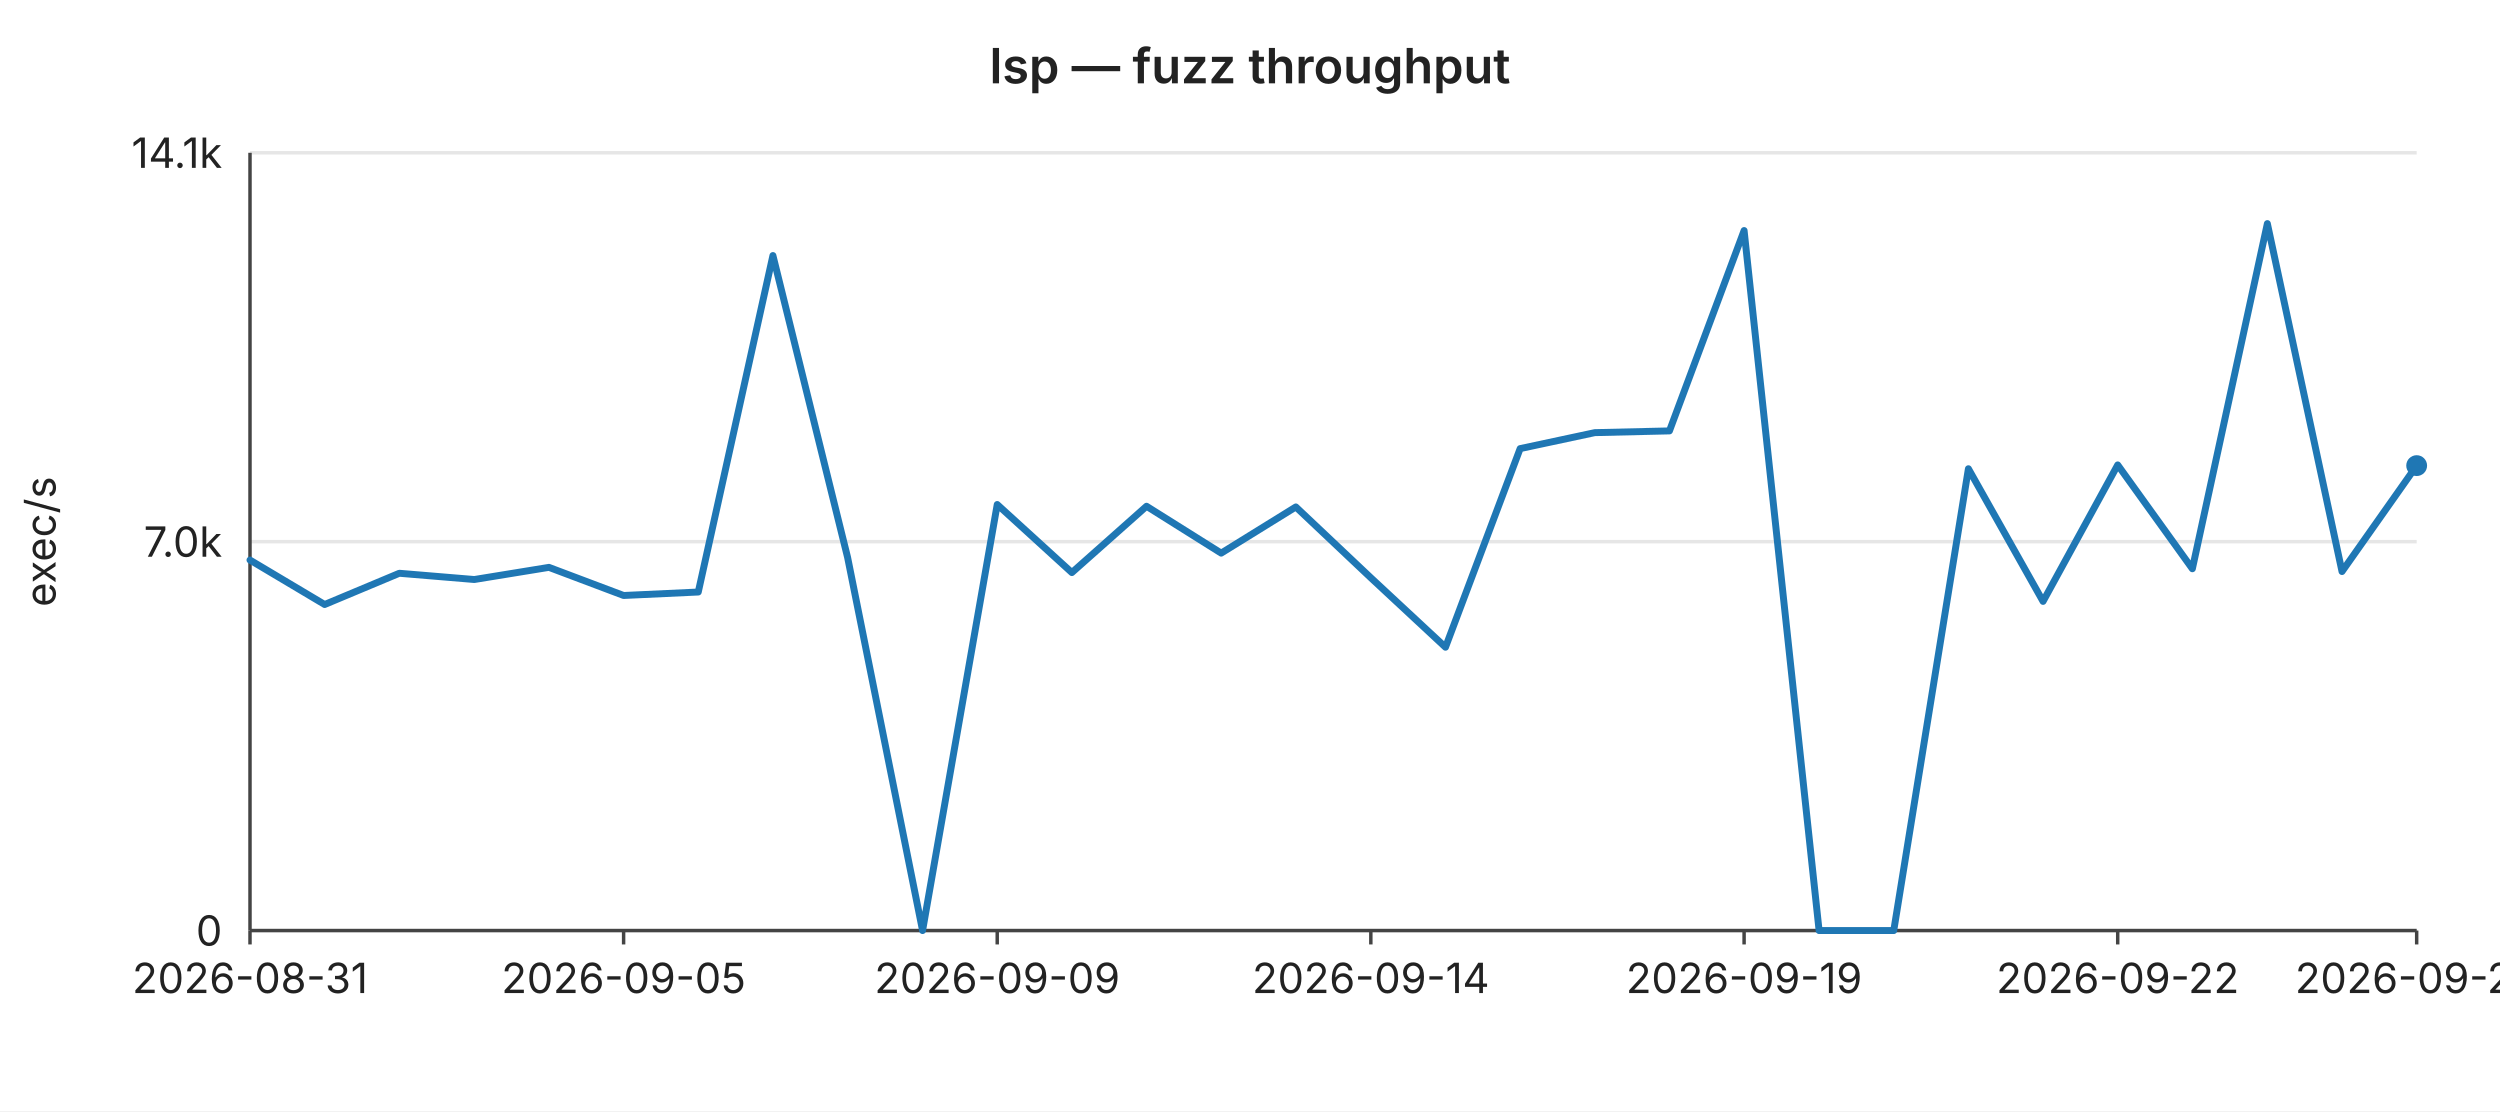
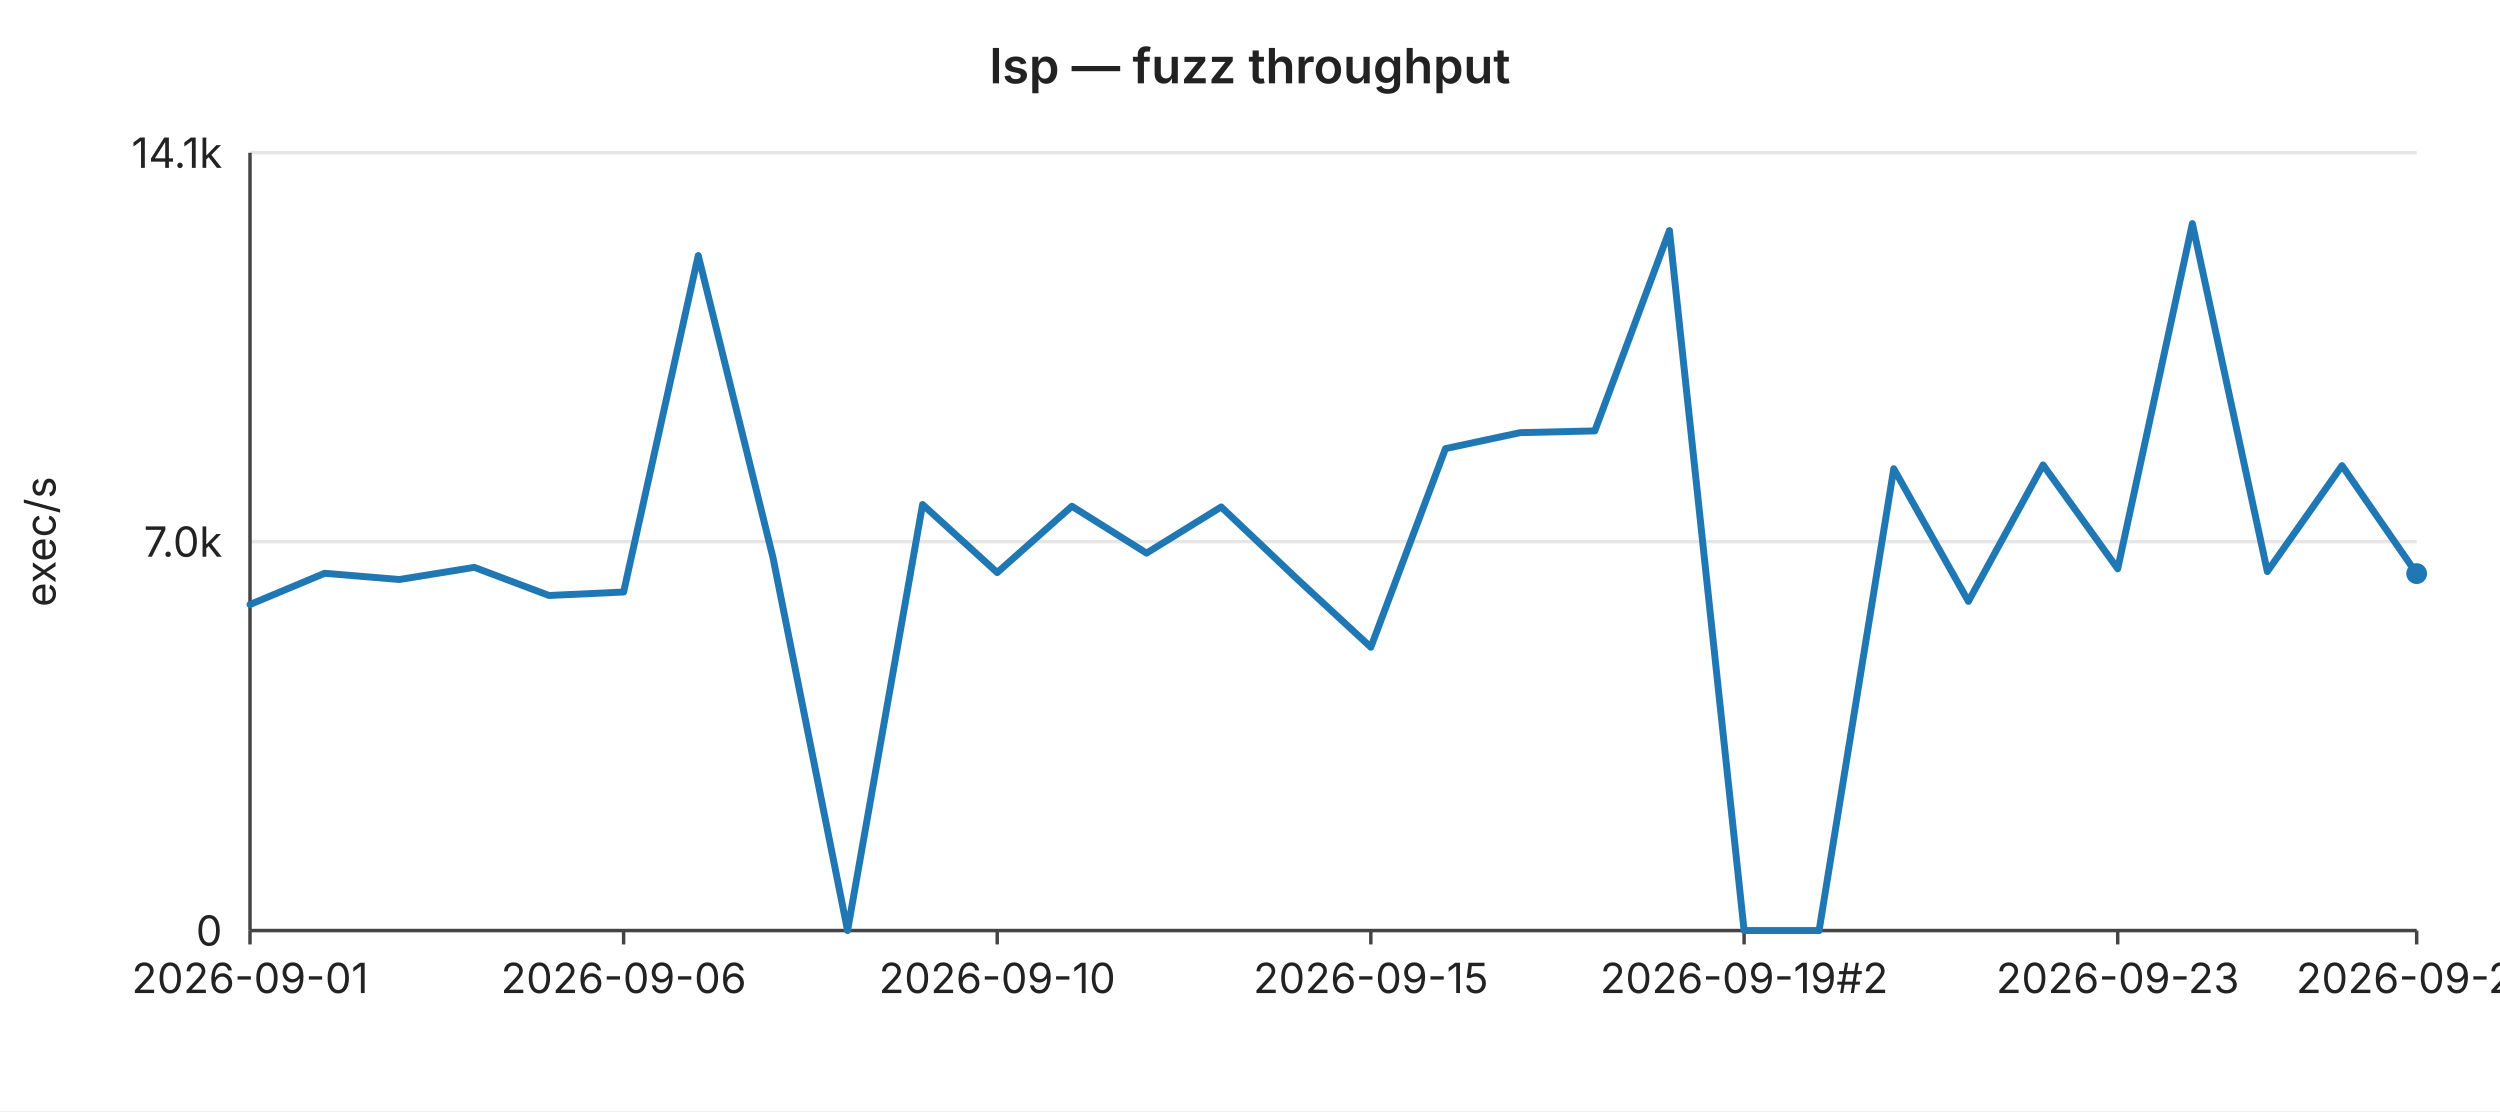
<svg xmlns="http://www.w3.org/2000/svg" width="720" height="320" viewBox="0 0 720 320" font-family="-apple-system,BlinkMacSystemFont,Segoe UI,sans-serif" font-size="12">
  <rect width="720" height="320" fill="#ffffff" />
  <text x="360" y="24" text-anchor="middle" font-size="14" font-weight="600" fill="#222">lsp — fuzz throughput</text>
  <line x1="72" y1="44.0" x2="696" y2="44.0" stroke="#e6e6e6" stroke-width="1" />
  <text x="64" y="44.0" text-anchor="end" dominant-baseline="middle" fill="#222">14.1k</text>
  <line x1="72" y1="156.0" x2="696" y2="156.0" stroke="#e6e6e6" stroke-width="1" />
  <text x="64" y="156.0" text-anchor="end" dominant-baseline="middle" fill="#222">7.0k</text>
  <line x1="72" y1="268.0" x2="696" y2="268.0" stroke="#e6e6e6" stroke-width="1" />
  <text x="64" y="268.0" text-anchor="end" dominant-baseline="middle" fill="#222">0</text>
  <text x="16" y="156" text-anchor="middle" fill="#222" transform="rotate(-90 16 156)">exec/s</text>
  <line x1="72" y1="44" x2="72" y2="268" stroke="#444" stroke-width="1" />
  <line x1="72" y1="268" x2="696" y2="268" stroke="#444" stroke-width="1" />
  <line x1="72.0" y1="268" x2="72.0" y2="272" stroke="#444" stroke-width="1" />
-   <text x="72.0" y="286" text-anchor="middle" fill="#222">2026-08-31</text>
+   <text x="72.0" y="286" text-anchor="middle" fill="#222">2026-09-01</text>
  <line x1="179.6" y1="268" x2="179.6" y2="272" stroke="#444" stroke-width="1" />
-   <text x="179.6" y="286" text-anchor="middle" fill="#222">2026-09-05</text>
+   <text x="179.6" y="286" text-anchor="middle" fill="#222">2026-09-06</text>
  <line x1="287.2" y1="268" x2="287.2" y2="272" stroke="#444" stroke-width="1" />
-   <text x="287.2" y="286" text-anchor="middle" fill="#222">2026-09-09</text>
+   <text x="287.2" y="286" text-anchor="middle" fill="#222">2026-09-10</text>
  <line x1="394.8" y1="268" x2="394.8" y2="272" stroke="#444" stroke-width="1" />
-   <text x="394.8" y="286" text-anchor="middle" fill="#222">2026-09-14</text>
+   <text x="394.8" y="286" text-anchor="middle" fill="#222">2026-09-15</text>
  <line x1="502.3" y1="268" x2="502.3" y2="272" stroke="#444" stroke-width="1" />
-   <text x="502.3" y="286" text-anchor="middle" fill="#222">2026-09-19</text>
+   <text x="502.3" y="286" text-anchor="middle" fill="#222">2026-09-19#2</text>
  <line x1="609.9" y1="268" x2="609.9" y2="272" stroke="#444" stroke-width="1" />
-   <text x="609.9" y="286" text-anchor="middle" fill="#222">2026-09-22</text>
+   <text x="609.9" y="286" text-anchor="middle" fill="#222">2026-09-23</text>
  <line x1="696.0" y1="268" x2="696.0" y2="272" stroke="#444" stroke-width="1" />
-   <text x="696.0" y="286" text-anchor="middle" fill="#222">2026-09-26</text>
-   <polyline fill="none" stroke="#1f77b4" stroke-width="2" stroke-linejoin="round" stroke-linecap="round" points="72.0,161.3 93.5,174.1 115.0,165.1 136.6,166.9 158.1,163.4 179.6,171.5 201.1,170.5 222.6,73.6 244.1,160.5 265.7,268.0 287.2,145.3 308.7,164.9 330.2,145.8 351.7,159.3 373.2,146.0 394.8,166.4 416.3,186.4 437.8,129.2 459.3,124.6 480.8,124.1 502.3,66.4 523.9,268.0 545.4,268.0 566.9,135.0 588.4,173.2 609.9,133.9 631.4,163.8 653.0,64.4 674.5,164.6 696.0,134.1" />
-   <circle cx="696.0" cy="134.1" r="3" fill="#1f77b4" />
+   <text x="696.0" y="286" text-anchor="middle" fill="#222">2026-09-27</text>
+   <polyline fill="none" stroke="#1f77b4" stroke-width="2" stroke-linejoin="round" stroke-linecap="round" points="72.0,174.1 93.5,165.1 115.0,166.9 136.6,163.4 158.1,171.5 179.6,170.5 201.1,73.6 222.6,160.5 244.1,268.0 265.7,145.3 287.2,164.9 308.7,145.8 330.2,159.3 351.7,146.0 373.2,166.4 394.8,186.4 416.3,129.2 437.8,124.6 459.3,124.1 480.8,66.4 502.3,268.0 523.9,268.0 545.4,135.0 566.9,173.2 588.4,133.9 609.9,163.8 631.4,64.4 653.0,164.6 674.5,134.1 696.0,165.2" />
+   <circle cx="696.0" cy="165.2" r="3" fill="#1f77b4" />
</svg>
